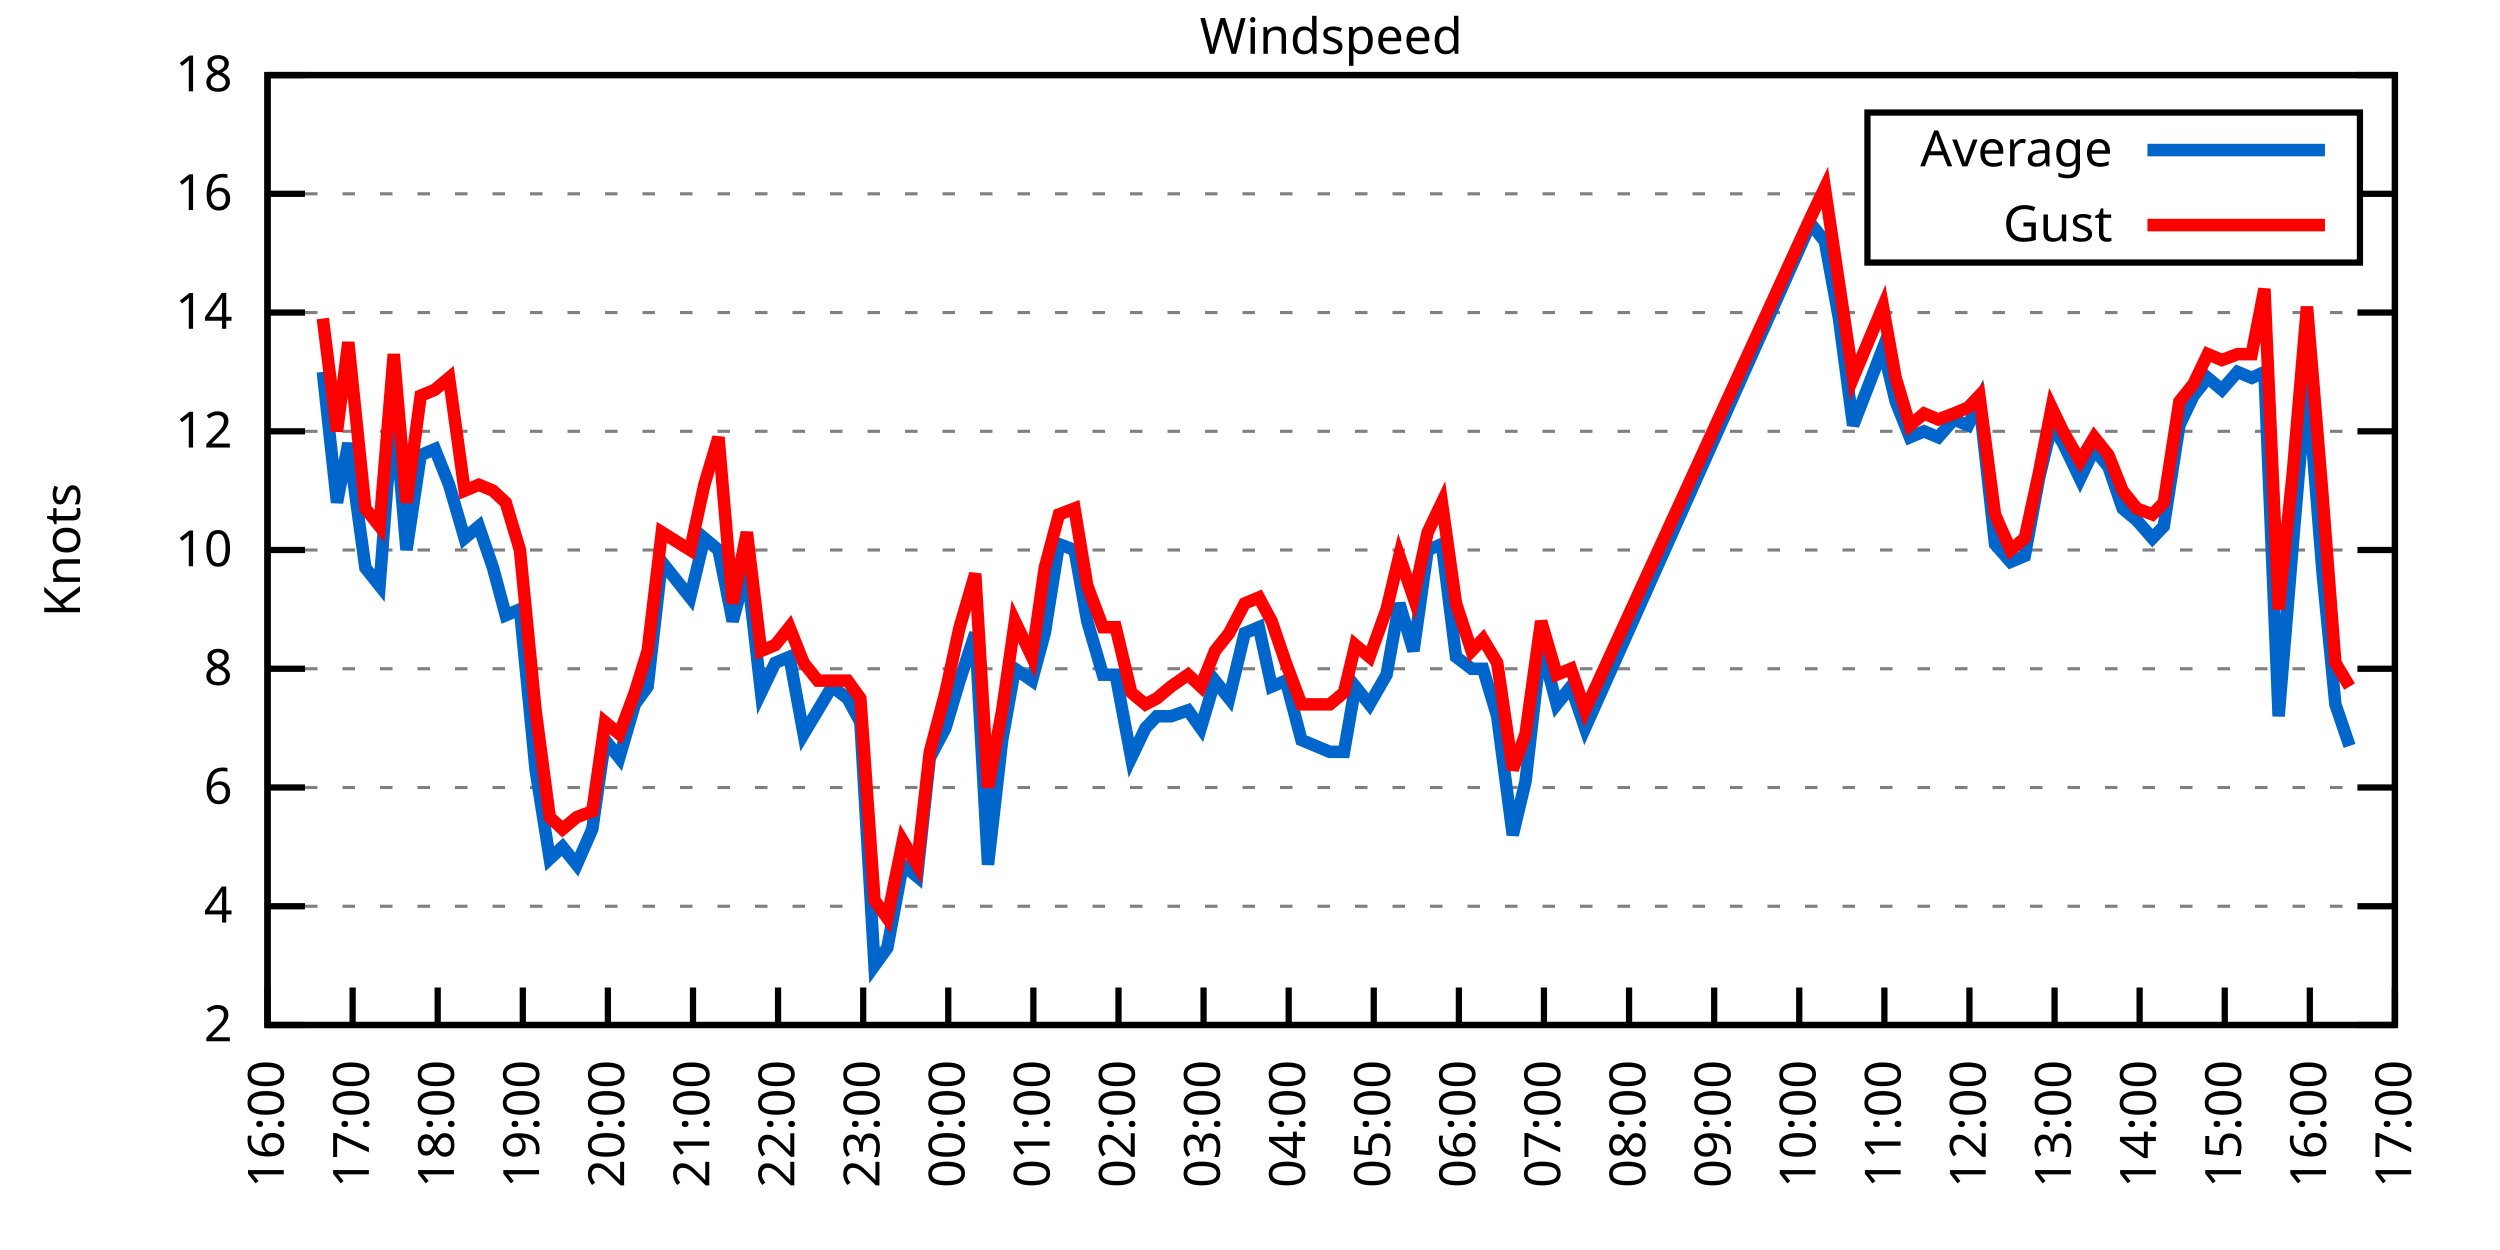
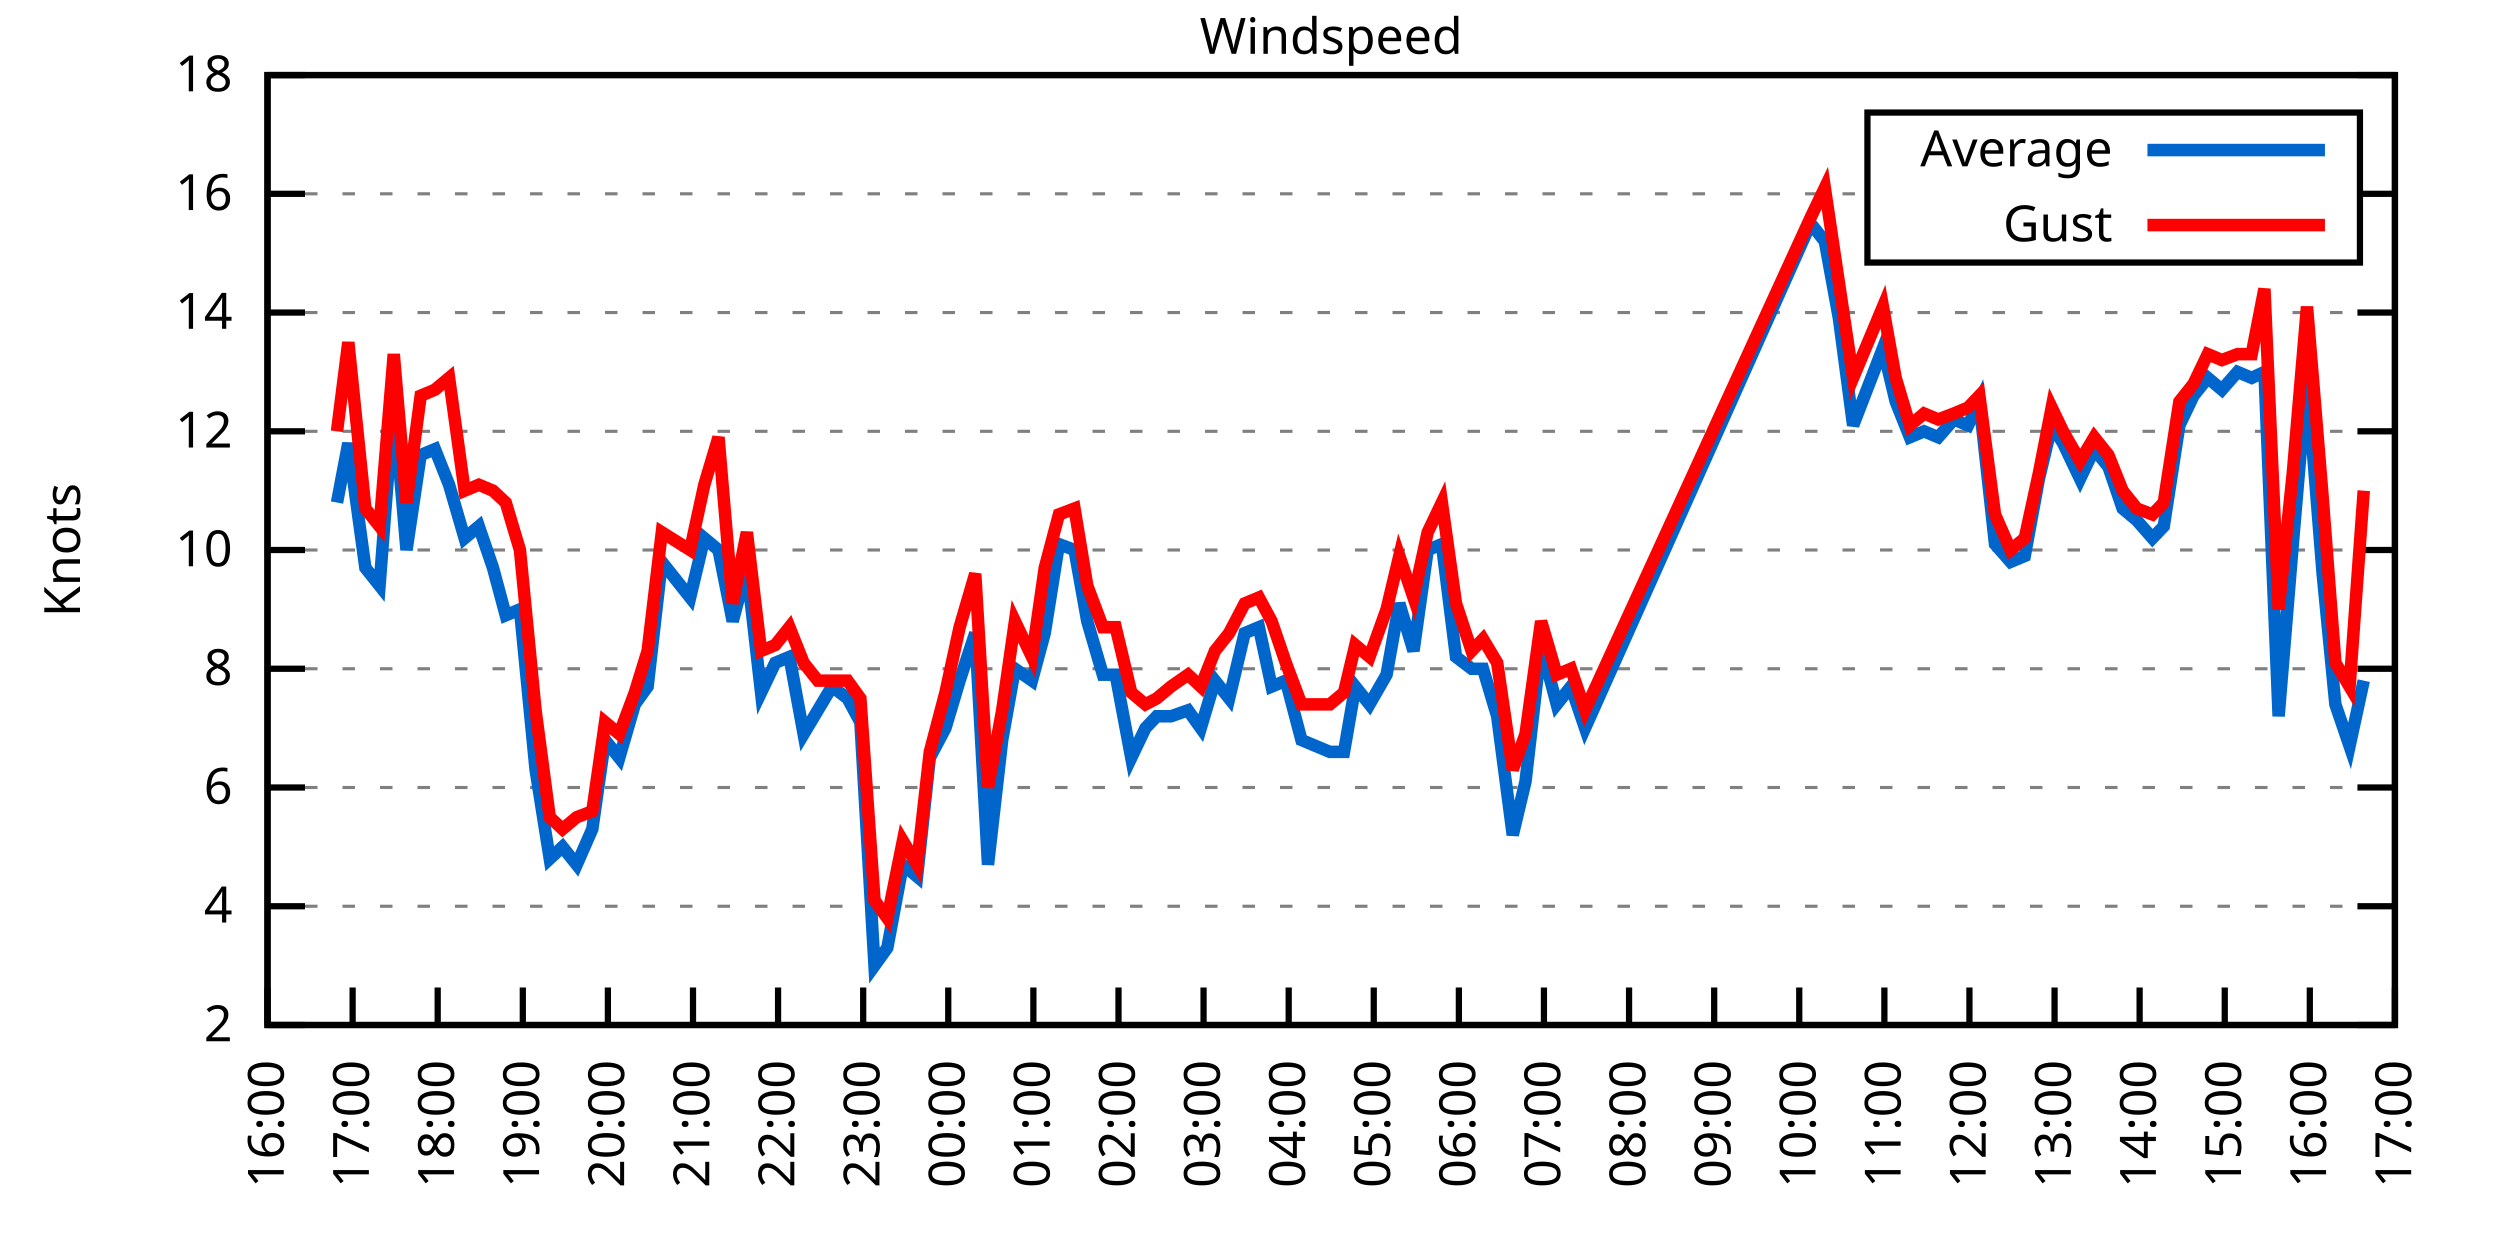
<svg xmlns="http://www.w3.org/2000/svg" xmlns:xlink="http://www.w3.org/1999/xlink" width="400" height="200" viewBox="0 0 400 200">
  <g id="gnuplot_canvas">
    <rect x="0" y="0" width="400" height="200" fill="none" />
    <defs>
      <circle id="gpDot" r="0.5" stroke-width="0.5" stroke="currentColor" />
      <path id="gpPt0" stroke-width="0.333" stroke="currentColor" d="M-1,0 h2 M0,-1 v2" />
      <path id="gpPt1" stroke-width="0.333" stroke="currentColor" d="M-1,-1 L1,1 M1,-1 L-1,1" />
      <path id="gpPt2" stroke-width="0.333" stroke="currentColor" d="M-1,0 L1,0 M0,-1 L0,1 M-1,-1 L1,1 M-1,1 L1,-1" />
      <rect id="gpPt3" stroke-width="0.333" stroke="currentColor" x="-1" y="-1" width="2" height="2" />
      <rect id="gpPt4" stroke-width="0.333" stroke="currentColor" fill="currentColor" x="-1" y="-1" width="2" height="2" />
      <circle id="gpPt5" stroke-width="0.333" stroke="currentColor" cx="0" cy="0" r="1" />
      <use xlink:href="#gpPt5" id="gpPt6" fill="currentColor" stroke="none" />
      <path id="gpPt7" stroke-width="0.333" stroke="currentColor" d="M0,-1.33 L-1.33,0.67 L1.33,0.67 z" />
      <use xlink:href="#gpPt7" id="gpPt8" fill="currentColor" stroke="none" />
      <use xlink:href="#gpPt7" id="gpPt9" stroke="currentColor" transform="rotate(180)" />
      <use xlink:href="#gpPt9" id="gpPt10" fill="currentColor" stroke="none" />
      <use xlink:href="#gpPt3" id="gpPt11" stroke="currentColor" transform="rotate(45)" />
      <use xlink:href="#gpPt11" id="gpPt12" fill="currentColor" stroke="none" />
      <path id="gpPt13" stroke-width="0.333" stroke="currentColor" d="M0,1.330 L1.265,0.411 L0.782,-1.067 L-0.782,-1.076 L-1.265,0.411 z" />
      <use xlink:href="#gpPt13" id="gpPt14" fill="currentColor" stroke="none" />
      <filter id="textbox" filterUnits="objectBoundingBox" x="0" y="0" height="1" width="1">
        <feFlood flood-color="white" flood-opacity="1" result="bgnd" />
        <feComposite in="SourceGraphic" in2="bgnd" operator="atop" />
      </filter>
      <filter id="greybox" filterUnits="objectBoundingBox" x="0" y="0" height="1" width="1">
        <feFlood flood-color="lightgrey" flood-opacity="1" result="grey" />
        <feComposite in="SourceGraphic" in2="grey" operator="atop" />
      </filter>
    </defs>
    <g fill="none" color="white" stroke="currentColor" stroke-width="1.00" stroke-linecap="butt" stroke-linejoin="miter">
</g>
    <g fill="none" color="black" stroke="currentColor" stroke-width="1.00" stroke-linecap="butt" stroke-linejoin="miter">
      <g stroke="none" shape-rendering="crispEdges">
        <polygon fill="rgb(255, 255, 255)" points="42.80,164.00 383.18,164.00 383.18,12.02 42.80,12.02 " />
      </g>
    </g>
    <g fill="none" color="black" stroke="currentColor" stroke-width="1.00" stroke-linecap="butt" stroke-linejoin="miter">
</g>
    <g fill="none" color="black" stroke="black" stroke-width="0.50" stroke-linecap="butt" stroke-linejoin="miter">
</g>
    <g fill="none" color="gray" stroke="currentColor" stroke-width="0.50" stroke-linecap="butt" stroke-linejoin="miter">
      <path stroke="gray" stroke-dasharray="2,4" class="gridline" d="M42.80,164.00 L383.19,164.00  " />
    </g>
    <g fill="none" color="gray" stroke="gray" stroke-width="1.00" stroke-linecap="butt" stroke-linejoin="miter">
</g>
    <g fill="none" color="black" stroke="currentColor" stroke-width="1.00" stroke-linecap="butt" stroke-linejoin="miter">
      <path stroke="black" d="M42.80,164.00 L48.80,164.00 M383.19,164.00 L377.19,164.00  " />
      <g transform="translate(37.20,166.60)" stroke="none" fill="black" font-family="Sans" font-size="8.00" text-anchor="end">
        <text>
          <tspan font-family="Sans"> 2</tspan>
        </text>
      </g>
    </g>
    <g fill="none" color="black" stroke="currentColor" stroke-width="1.00" stroke-linecap="butt" stroke-linejoin="miter">
</g>
    <g fill="none" color="black" stroke="black" stroke-width="0.50" stroke-linecap="butt" stroke-linejoin="miter">
</g>
    <g fill="none" color="gray" stroke="currentColor" stroke-width="0.50" stroke-linecap="butt" stroke-linejoin="miter">
      <path stroke="gray" stroke-dasharray="2,4" class="gridline" d="M42.80,145.00 L383.19,145.00  " />
    </g>
    <g fill="none" color="gray" stroke="gray" stroke-width="1.00" stroke-linecap="butt" stroke-linejoin="miter">
</g>
    <g fill="none" color="black" stroke="currentColor" stroke-width="1.00" stroke-linecap="butt" stroke-linejoin="miter">
      <path stroke="black" d="M42.80,145.00 L48.80,145.00 M383.19,145.00 L377.19,145.00  " />
      <g transform="translate(37.20,147.60)" stroke="none" fill="black" font-family="Sans" font-size="8.00" text-anchor="end">
        <text>
          <tspan font-family="Sans"> 4</tspan>
        </text>
      </g>
    </g>
    <g fill="none" color="black" stroke="currentColor" stroke-width="1.00" stroke-linecap="butt" stroke-linejoin="miter">
</g>
    <g fill="none" color="black" stroke="black" stroke-width="0.50" stroke-linecap="butt" stroke-linejoin="miter">
</g>
    <g fill="none" color="gray" stroke="currentColor" stroke-width="0.50" stroke-linecap="butt" stroke-linejoin="miter">
      <path stroke="gray" stroke-dasharray="2,4" class="gridline" d="M42.80,126.00 L383.19,126.00  " />
    </g>
    <g fill="none" color="gray" stroke="gray" stroke-width="1.00" stroke-linecap="butt" stroke-linejoin="miter">
</g>
    <g fill="none" color="black" stroke="currentColor" stroke-width="1.00" stroke-linecap="butt" stroke-linejoin="miter">
      <path stroke="black" d="M42.80,126.00 L48.80,126.00 M383.19,126.00 L377.19,126.00  " />
      <g transform="translate(37.20,128.60)" stroke="none" fill="black" font-family="Sans" font-size="8.00" text-anchor="end">
        <text>
          <tspan font-family="Sans"> 6</tspan>
        </text>
      </g>
    </g>
    <g fill="none" color="black" stroke="currentColor" stroke-width="1.00" stroke-linecap="butt" stroke-linejoin="miter">
</g>
    <g fill="none" color="black" stroke="black" stroke-width="0.50" stroke-linecap="butt" stroke-linejoin="miter">
</g>
    <g fill="none" color="gray" stroke="currentColor" stroke-width="0.50" stroke-linecap="butt" stroke-linejoin="miter">
      <path stroke="gray" stroke-dasharray="2,4" class="gridline" d="M42.80,107.00 L383.19,107.00  " />
    </g>
    <g fill="none" color="gray" stroke="gray" stroke-width="1.00" stroke-linecap="butt" stroke-linejoin="miter">
</g>
    <g fill="none" color="black" stroke="currentColor" stroke-width="1.00" stroke-linecap="butt" stroke-linejoin="miter">
      <path stroke="black" d="M42.80,107.00 L48.80,107.00 M383.19,107.00 L377.19,107.00  " />
      <g transform="translate(37.20,109.60)" stroke="none" fill="black" font-family="Sans" font-size="8.00" text-anchor="end">
        <text>
          <tspan font-family="Sans"> 8</tspan>
        </text>
      </g>
    </g>
    <g fill="none" color="black" stroke="currentColor" stroke-width="1.00" stroke-linecap="butt" stroke-linejoin="miter">
</g>
    <g fill="none" color="black" stroke="black" stroke-width="0.50" stroke-linecap="butt" stroke-linejoin="miter">
</g>
    <g fill="none" color="gray" stroke="currentColor" stroke-width="0.50" stroke-linecap="butt" stroke-linejoin="miter">
      <path stroke="gray" stroke-dasharray="2,4" class="gridline" d="M42.80,88.00 L383.19,88.00  " />
    </g>
    <g fill="none" color="gray" stroke="gray" stroke-width="1.00" stroke-linecap="butt" stroke-linejoin="miter">
</g>
    <g fill="none" color="black" stroke="currentColor" stroke-width="1.00" stroke-linecap="butt" stroke-linejoin="miter">
      <path stroke="black" d="M42.80,88.00 L48.80,88.00 M383.19,88.00 L377.19,88.00  " />
      <g transform="translate(37.20,90.60)" stroke="none" fill="black" font-family="Sans" font-size="8.00" text-anchor="end">
        <text>
          <tspan font-family="Sans"> 10</tspan>
        </text>
      </g>
    </g>
    <g fill="none" color="black" stroke="currentColor" stroke-width="1.00" stroke-linecap="butt" stroke-linejoin="miter">
</g>
    <g fill="none" color="black" stroke="black" stroke-width="0.50" stroke-linecap="butt" stroke-linejoin="miter">
</g>
    <g fill="none" color="gray" stroke="currentColor" stroke-width="0.50" stroke-linecap="butt" stroke-linejoin="miter">
      <path stroke="gray" stroke-dasharray="2,4" class="gridline" d="M42.80,69.01 L383.19,69.01  " />
    </g>
    <g fill="none" color="gray" stroke="gray" stroke-width="1.00" stroke-linecap="butt" stroke-linejoin="miter">
</g>
    <g fill="none" color="black" stroke="currentColor" stroke-width="1.00" stroke-linecap="butt" stroke-linejoin="miter">
      <path stroke="black" d="M42.80,69.01 L48.80,69.01 M383.19,69.01 L377.19,69.01  " />
      <g transform="translate(37.20,71.61)" stroke="none" fill="black" font-family="Sans" font-size="8.00" text-anchor="end">
        <text>
          <tspan font-family="Sans"> 12</tspan>
        </text>
      </g>
    </g>
    <g fill="none" color="black" stroke="currentColor" stroke-width="1.00" stroke-linecap="butt" stroke-linejoin="miter">
</g>
    <g fill="none" color="black" stroke="black" stroke-width="0.50" stroke-linecap="butt" stroke-linejoin="miter">
</g>
    <g fill="none" color="gray" stroke="currentColor" stroke-width="0.50" stroke-linecap="butt" stroke-linejoin="miter">
      <path stroke="gray" stroke-dasharray="2,4" class="gridline" d="M42.80,50.01 L383.19,50.01  " />
    </g>
    <g fill="none" color="gray" stroke="gray" stroke-width="1.00" stroke-linecap="butt" stroke-linejoin="miter">
</g>
    <g fill="none" color="black" stroke="currentColor" stroke-width="1.00" stroke-linecap="butt" stroke-linejoin="miter">
      <path stroke="black" d="M42.80,50.01 L48.80,50.01 M383.19,50.01 L377.19,50.01  " />
      <g transform="translate(37.20,52.61)" stroke="none" fill="black" font-family="Sans" font-size="8.00" text-anchor="end">
        <text>
          <tspan font-family="Sans"> 14</tspan>
        </text>
      </g>
    </g>
    <g fill="none" color="black" stroke="currentColor" stroke-width="1.00" stroke-linecap="butt" stroke-linejoin="miter">
</g>
    <g fill="none" color="black" stroke="black" stroke-width="0.50" stroke-linecap="butt" stroke-linejoin="miter">
</g>
    <g fill="none" color="gray" stroke="currentColor" stroke-width="0.50" stroke-linecap="butt" stroke-linejoin="miter">
      <path stroke="gray" stroke-dasharray="2,4" class="gridline" d="M42.80,31.01 L298.79,31.01 M377.59,31.01 L383.19,31.01  " />
    </g>
    <g fill="none" color="gray" stroke="gray" stroke-width="1.00" stroke-linecap="butt" stroke-linejoin="miter">
</g>
    <g fill="none" color="black" stroke="currentColor" stroke-width="1.00" stroke-linecap="butt" stroke-linejoin="miter">
      <path stroke="black" d="M42.80,31.01 L48.80,31.01 M383.19,31.01 L377.19,31.01  " />
      <g transform="translate(37.20,33.61)" stroke="none" fill="black" font-family="Sans" font-size="8.00" text-anchor="end">
        <text>
          <tspan font-family="Sans"> 16</tspan>
        </text>
      </g>
    </g>
    <g fill="none" color="black" stroke="currentColor" stroke-width="1.00" stroke-linecap="butt" stroke-linejoin="miter">
</g>
    <g fill="none" color="black" stroke="black" stroke-width="0.50" stroke-linecap="butt" stroke-linejoin="miter">
</g>
    <g fill="none" color="gray" stroke="currentColor" stroke-width="0.50" stroke-linecap="butt" stroke-linejoin="miter">
      <path stroke="gray" stroke-dasharray="2,4" class="gridline" d="M42.80,12.01 L383.19,12.01  " />
    </g>
    <g fill="none" color="gray" stroke="gray" stroke-width="1.00" stroke-linecap="butt" stroke-linejoin="miter">
</g>
    <g fill="none" color="black" stroke="currentColor" stroke-width="1.00" stroke-linecap="butt" stroke-linejoin="miter">
      <path stroke="black" d="M42.80,12.01 L48.80,12.01 M383.19,12.01 L377.19,12.01  " />
      <g transform="translate(37.20,14.61)" stroke="none" fill="black" font-family="Sans" font-size="8.00" text-anchor="end">
        <text>
          <tspan font-family="Sans"> 18</tspan>
        </text>
      </g>
    </g>
    <g fill="none" color="black" stroke="currentColor" stroke-width="1.00" stroke-linecap="butt" stroke-linejoin="miter">
      <path stroke="black" d="M42.80,164.00 L42.80,158.00  " />
      <g transform="translate(45.40,169.60) rotate(270.00)" stroke="none" fill="black" font-family="Sans" font-size="8.00" text-anchor="end">
        <text>
          <tspan font-family="Sans">16:00</tspan>
        </text>
      </g>
    </g>
    <g fill="none" color="black" stroke="currentColor" stroke-width="1.00" stroke-linecap="butt" stroke-linejoin="miter">
      <path stroke="black" d="M56.42,164.00 L56.42,158.00  " />
      <g transform="translate(59.02,169.60) rotate(270.00)" stroke="none" fill="black" font-family="Sans" font-size="8.00" text-anchor="end">
        <text>
          <tspan font-family="Sans">17:00</tspan>
        </text>
      </g>
    </g>
    <g fill="none" color="black" stroke="currentColor" stroke-width="1.00" stroke-linecap="butt" stroke-linejoin="miter">
      <path stroke="black" d="M70.03,164.00 L70.03,158.00  " />
      <g transform="translate(72.63,169.60) rotate(270.00)" stroke="none" fill="black" font-family="Sans" font-size="8.00" text-anchor="end">
        <text>
          <tspan font-family="Sans">18:00</tspan>
        </text>
      </g>
    </g>
    <g fill="none" color="black" stroke="currentColor" stroke-width="1.00" stroke-linecap="butt" stroke-linejoin="miter">
      <path stroke="black" d="M83.65,164.00 L83.65,158.00  " />
      <g transform="translate(86.25,169.60) rotate(270.00)" stroke="none" fill="black" font-family="Sans" font-size="8.00" text-anchor="end">
        <text>
          <tspan font-family="Sans">19:00</tspan>
        </text>
      </g>
    </g>
    <g fill="none" color="black" stroke="currentColor" stroke-width="1.00" stroke-linecap="butt" stroke-linejoin="miter">
      <path stroke="black" d="M97.26,164.00 L97.26,158.00  " />
      <g transform="translate(99.86,169.60) rotate(270.00)" stroke="none" fill="black" font-family="Sans" font-size="8.00" text-anchor="end">
        <text>
          <tspan font-family="Sans">20:00</tspan>
        </text>
      </g>
    </g>
    <g fill="none" color="black" stroke="currentColor" stroke-width="1.00" stroke-linecap="butt" stroke-linejoin="miter">
      <path stroke="black" d="M110.88,164.00 L110.88,158.00  " />
      <g transform="translate(113.48,169.60) rotate(270.00)" stroke="none" fill="black" font-family="Sans" font-size="8.00" text-anchor="end">
        <text>
          <tspan font-family="Sans">21:00</tspan>
        </text>
      </g>
    </g>
    <g fill="none" color="black" stroke="currentColor" stroke-width="1.00" stroke-linecap="butt" stroke-linejoin="miter">
      <path stroke="black" d="M124.49,164.00 L124.49,158.00  " />
      <g transform="translate(127.09,169.60) rotate(270.00)" stroke="none" fill="black" font-family="Sans" font-size="8.00" text-anchor="end">
        <text>
          <tspan font-family="Sans">22:00</tspan>
        </text>
      </g>
    </g>
    <g fill="none" color="black" stroke="currentColor" stroke-width="1.00" stroke-linecap="butt" stroke-linejoin="miter">
      <path stroke="black" d="M138.11,164.00 L138.11,158.00  " />
      <g transform="translate(140.71,169.60) rotate(270.00)" stroke="none" fill="black" font-family="Sans" font-size="8.00" text-anchor="end">
        <text>
          <tspan font-family="Sans">23:00</tspan>
        </text>
      </g>
    </g>
    <g fill="none" color="black" stroke="currentColor" stroke-width="1.00" stroke-linecap="butt" stroke-linejoin="miter">
      <path stroke="black" d="M151.72,164.00 L151.72,158.00  " />
      <g transform="translate(154.32,169.60) rotate(270.00)" stroke="none" fill="black" font-family="Sans" font-size="8.00" text-anchor="end">
        <text>
          <tspan font-family="Sans">00:00</tspan>
        </text>
      </g>
    </g>
    <g fill="none" color="black" stroke="currentColor" stroke-width="1.00" stroke-linecap="butt" stroke-linejoin="miter">
      <path stroke="black" d="M165.34,164.00 L165.34,158.00  " />
      <g transform="translate(167.94,169.60) rotate(270.00)" stroke="none" fill="black" font-family="Sans" font-size="8.00" text-anchor="end">
        <text>
          <tspan font-family="Sans">01:00</tspan>
        </text>
      </g>
    </g>
    <g fill="none" color="black" stroke="currentColor" stroke-width="1.00" stroke-linecap="butt" stroke-linejoin="miter">
      <path stroke="black" d="M178.96,164.00 L178.96,158.00  " />
      <g transform="translate(181.56,169.60) rotate(270.00)" stroke="none" fill="black" font-family="Sans" font-size="8.00" text-anchor="end">
        <text>
          <tspan font-family="Sans">02:00</tspan>
        </text>
      </g>
    </g>
    <g fill="none" color="black" stroke="currentColor" stroke-width="1.00" stroke-linecap="butt" stroke-linejoin="miter">
      <path stroke="black" d="M192.57,164.00 L192.57,158.00  " />
      <g transform="translate(195.17,169.60) rotate(270.00)" stroke="none" fill="black" font-family="Sans" font-size="8.00" text-anchor="end">
        <text>
          <tspan font-family="Sans">03:00</tspan>
        </text>
      </g>
    </g>
    <g fill="none" color="black" stroke="currentColor" stroke-width="1.00" stroke-linecap="butt" stroke-linejoin="miter">
      <path stroke="black" d="M206.19,164.00 L206.19,158.00  " />
      <g transform="translate(208.79,169.60) rotate(270.00)" stroke="none" fill="black" font-family="Sans" font-size="8.00" text-anchor="end">
        <text>
          <tspan font-family="Sans">04:00</tspan>
        </text>
      </g>
    </g>
    <g fill="none" color="black" stroke="currentColor" stroke-width="1.00" stroke-linecap="butt" stroke-linejoin="miter">
      <path stroke="black" d="M219.80,164.00 L219.80,158.00  " />
      <g transform="translate(222.40,169.60) rotate(270.00)" stroke="none" fill="black" font-family="Sans" font-size="8.00" text-anchor="end">
        <text>
          <tspan font-family="Sans">05:00</tspan>
        </text>
      </g>
    </g>
    <g fill="none" color="black" stroke="currentColor" stroke-width="1.00" stroke-linecap="butt" stroke-linejoin="miter">
      <path stroke="black" d="M233.42,164.00 L233.42,158.00  " />
      <g transform="translate(236.02,169.60) rotate(270.00)" stroke="none" fill="black" font-family="Sans" font-size="8.00" text-anchor="end">
        <text>
          <tspan font-family="Sans">06:00</tspan>
        </text>
      </g>
    </g>
    <g fill="none" color="black" stroke="currentColor" stroke-width="1.00" stroke-linecap="butt" stroke-linejoin="miter">
      <path stroke="black" d="M247.03,164.00 L247.03,158.00  " />
      <g transform="translate(249.63,169.60) rotate(270.00)" stroke="none" fill="black" font-family="Sans" font-size="8.00" text-anchor="end">
        <text>
          <tspan font-family="Sans">07:00</tspan>
        </text>
      </g>
    </g>
    <g fill="none" color="black" stroke="currentColor" stroke-width="1.00" stroke-linecap="butt" stroke-linejoin="miter">
      <path stroke="black" d="M260.65,164.00 L260.65,158.00  " />
      <g transform="translate(263.25,169.60) rotate(270.00)" stroke="none" fill="black" font-family="Sans" font-size="8.00" text-anchor="end">
        <text>
          <tspan font-family="Sans">08:00</tspan>
        </text>
      </g>
    </g>
    <g fill="none" color="black" stroke="currentColor" stroke-width="1.00" stroke-linecap="butt" stroke-linejoin="miter">
      <path stroke="black" d="M274.27,164.00 L274.27,158.00  " />
      <g transform="translate(276.87,169.60) rotate(270.00)" stroke="none" fill="black" font-family="Sans" font-size="8.00" text-anchor="end">
        <text>
          <tspan font-family="Sans">09:00</tspan>
        </text>
      </g>
    </g>
    <g fill="none" color="black" stroke="currentColor" stroke-width="1.00" stroke-linecap="butt" stroke-linejoin="miter">
      <path stroke="black" d="M287.88,164.00 L287.88,158.00  " />
      <g transform="translate(290.48,169.60) rotate(270.00)" stroke="none" fill="black" font-family="Sans" font-size="8.00" text-anchor="end">
        <text>
          <tspan font-family="Sans">10:00</tspan>
        </text>
      </g>
    </g>
    <g fill="none" color="black" stroke="currentColor" stroke-width="1.00" stroke-linecap="butt" stroke-linejoin="miter">
      <path stroke="black" d="M301.50,164.00 L301.50,158.00  " />
      <g transform="translate(304.10,169.60) rotate(270.00)" stroke="none" fill="black" font-family="Sans" font-size="8.00" text-anchor="end">
        <text>
          <tspan font-family="Sans">11:00</tspan>
        </text>
      </g>
    </g>
    <g fill="none" color="black" stroke="currentColor" stroke-width="1.00" stroke-linecap="butt" stroke-linejoin="miter">
      <path stroke="black" d="M315.11,164.00 L315.11,158.00  " />
      <g transform="translate(317.71,169.60) rotate(270.00)" stroke="none" fill="black" font-family="Sans" font-size="8.00" text-anchor="end">
        <text>
          <tspan font-family="Sans">12:00</tspan>
        </text>
      </g>
    </g>
    <g fill="none" color="black" stroke="currentColor" stroke-width="1.00" stroke-linecap="butt" stroke-linejoin="miter">
      <path stroke="black" d="M328.73,164.00 L328.73,158.00  " />
      <g transform="translate(331.33,169.60) rotate(270.00)" stroke="none" fill="black" font-family="Sans" font-size="8.00" text-anchor="end">
        <text>
          <tspan font-family="Sans">13:00</tspan>
        </text>
      </g>
    </g>
    <g fill="none" color="black" stroke="currentColor" stroke-width="1.00" stroke-linecap="butt" stroke-linejoin="miter">
      <path stroke="black" d="M342.34,164.00 L342.34,158.00  " />
      <g transform="translate(344.94,169.60) rotate(270.00)" stroke="none" fill="black" font-family="Sans" font-size="8.00" text-anchor="end">
        <text>
          <tspan font-family="Sans">14:00</tspan>
        </text>
      </g>
    </g>
    <g fill="none" color="black" stroke="currentColor" stroke-width="1.00" stroke-linecap="butt" stroke-linejoin="miter">
      <path stroke="black" d="M355.96,164.00 L355.96,158.00  " />
      <g transform="translate(358.56,169.60) rotate(270.00)" stroke="none" fill="black" font-family="Sans" font-size="8.00" text-anchor="end">
        <text>
          <tspan font-family="Sans">15:00</tspan>
        </text>
      </g>
    </g>
    <g fill="none" color="black" stroke="currentColor" stroke-width="1.00" stroke-linecap="butt" stroke-linejoin="miter">
      <path stroke="black" d="M369.57,164.00 L369.57,158.00  " />
      <g transform="translate(372.17,169.60) rotate(270.00)" stroke="none" fill="black" font-family="Sans" font-size="8.00" text-anchor="end">
        <text>
          <tspan font-family="Sans">16:00</tspan>
        </text>
      </g>
    </g>
    <g fill="none" color="black" stroke="currentColor" stroke-width="1.00" stroke-linecap="butt" stroke-linejoin="miter">
      <path stroke="black" d="M383.19,164.00 L383.19,158.00  " />
      <g transform="translate(385.79,169.60) rotate(270.00)" stroke="none" fill="black" font-family="Sans" font-size="8.00" text-anchor="end">
        <text>
          <tspan font-family="Sans">17:00</tspan>
        </text>
      </g>
    </g>
    <g fill="none" color="black" stroke="currentColor" stroke-width="1.00" stroke-linecap="butt" stroke-linejoin="miter">
</g>
    <g fill="none" color="black" stroke="currentColor" stroke-width="1.00" stroke-linecap="butt" stroke-linejoin="miter">
      <path stroke="black" d="M42.80,12.01 L42.80,164.00 L383.19,164.00 L383.19,12.01 L42.80,12.01 Z  " />
    </g>
    <g fill="none" color="black" stroke="currentColor" stroke-width="1.00" stroke-linecap="butt" stroke-linejoin="miter">
</g>
    <g fill="none" color="black" stroke="currentColor" stroke-width="1.00" stroke-linecap="butt" stroke-linejoin="miter">
      <path stroke="black" d="M298.79,42.01 L298.79,18.01 L377.59,18.01 L377.59,42.01 L298.79,42.01 Z  " />
    </g>
    <g id="Windspeed_plot_1">
      <g fill="none" color="white" stroke="black" stroke-width="2.00" stroke-linecap="butt" stroke-linejoin="miter">
</g>
      <g fill="none" color="black" stroke="currentColor" stroke-width="2.00" stroke-linecap="butt" stroke-linejoin="miter">
        <g transform="translate(337.99,26.61)" stroke="none" fill="black" font-family="Sans" font-size="8.00" text-anchor="end">
          <text>
            <tspan font-family="Sans">Average</tspan>
          </text>
        </g>
      </g>
      <g fill="none" color="black" stroke="currentColor" stroke-width="2.00" stroke-linecap="butt" stroke-linejoin="miter">
-         <path stroke="rgb(  0, 102, 204)" d="M343.59,24.01 L371.99,24.01 M51.65,59.51 L53.92,80.41 L55.73,70.91 L58.46,90.85 L60.73,93.70 L63.00,64.26   L65.04,88.00 L67.31,72.81 L69.58,71.86 L71.85,77.56 L74.34,86.11 L76.61,84.21 L78.88,90.85 L80.92,98.45   L83.19,97.50 L85.69,123.15 L87.96,137.40 L90.00,135.50 L92.27,138.35 L94.77,132.65 L96.81,118.40 L99.08,121.25   L101.57,112.70 L103.62,109.85 L105.89,89.90 L110.42,95.60 L112.69,86.11 L114.96,88.00 L117.23,99.40 L119.50,90.85   L121.77,110.80 L124.04,106.05 L126.31,105.10 L128.58,117.45 L130.85,113.65 L133.12,109.85 L135.61,111.75 L137.66,115.55   L139.92,154.50 L141.97,151.65 L144.46,138.35 L146.73,140.25 L148.77,121.25 L151.27,116.50 L153.54,108.90 L156.04,101.30   L158.08,138.35 L160.35,118.40 L162.39,107.00 L165.11,108.90 L167.16,101.30 L169.43,87.06 L171.92,88.00 L173.96,99.40   L176.46,107.95 L178.50,107.95 L181.00,121.25 L183.27,116.50 L185.08,114.60 L187.35,114.60 L190.08,113.65 L192.12,116.50   L194.39,108.90 L196.66,111.75 L199.15,101.30 L201.42,100.35 L203.46,109.85 L205.73,108.90 L208.23,118.40 L212.77,120.30   L215.04,120.30 L216.85,109.85 L219.12,112.70 L221.85,107.95 L223.89,96.55 L226.16,104.15 L228.43,88.00 L230.70,87.06   L232.96,105.10 L235.46,107.00 L237.28,107.00 L239.55,114.60 L242.04,133.60 L244.08,125.05 L246.58,103.20 L249.08,112.70   L251.35,109.85 L253.61,116.50 L289.70,35.76 L291.97,38.61 L294.23,50.96 L296.50,68.06 L301.27,55.71 L303.31,64.26   L305.58,69.96 L307.85,69.01 L310.12,69.96 L312.62,67.11 L314.89,68.06 L316.70,64.26 L319.20,87.06 L321.69,89.90   L323.96,88.95 L326.23,76.61 L328.27,68.06 L330.09,70.91 L332.81,76.61 L335.08,71.86 L337.35,74.71 L339.62,81.36   L341.89,83.26 L344.39,86.11 L346.20,84.21 L348.70,68.06 L350.97,63.31 L353.24,60.46 L355.50,62.36 L358.00,59.51   L360.27,60.46 L362.31,59.51 L364.58,114.60 L366.85,87.06 L369.12,60.46 L371.62,91.80 L373.66,112.70 L375.93,119.35    " />
+         <path stroke="rgb(  0, 102, 204)" d="M343.59,24.01 L371.99,24.01 M53.92,80.41 L55.73,70.91 L58.46,90.85 L60.73,93.70 L63.00,64.26 L65.04,88.00   L67.31,72.81 L69.58,71.86 L71.85,77.56 L74.34,86.11 L76.61,84.21 L78.88,90.85 L80.92,98.45 L83.19,97.50   L85.69,123.15 L87.96,137.40 L90.00,135.50 L92.27,138.35 L94.77,132.65 L96.81,118.40 L99.08,121.25 L101.57,112.70   L103.62,109.85 L105.89,89.90 L110.42,95.60 L112.69,86.11 L114.96,88.00 L117.23,99.40 L119.50,90.85 L121.77,110.80   L124.04,106.05 L126.31,105.10 L128.58,117.45 L130.85,113.65 L133.12,109.85 L135.61,111.75 L137.66,115.55 L139.92,154.50   L141.97,151.65 L144.46,138.35 L146.73,140.25 L148.77,121.25 L151.27,116.50 L153.54,108.90 L156.04,101.30 L158.08,138.35   L160.35,118.40 L162.39,107.00 L165.11,108.90 L167.16,101.30 L169.43,87.06 L171.92,88.00 L173.96,99.40 L176.46,107.95   L178.50,107.95 L181.00,121.25 L183.27,116.50 L185.08,114.60 L187.35,114.60 L190.08,113.65 L192.12,116.50 L194.39,108.90   L196.66,111.75 L199.15,101.30 L201.42,100.35 L203.46,109.85 L205.73,108.90 L208.23,118.40 L212.77,120.30 L215.04,120.30   L216.85,109.85 L219.12,112.70 L221.85,107.95 L223.89,96.55 L226.16,104.15 L228.43,88.00 L230.70,87.06 L232.96,105.10   L235.46,107.00 L237.28,107.00 L239.55,114.60 L242.04,133.60 L244.08,125.05 L246.58,103.20 L249.08,112.70 L251.35,109.85   L253.61,116.50 L289.70,35.76 L291.97,38.61 L294.23,50.96 L296.50,68.06 L301.27,55.71 L303.31,64.26 L305.58,69.96   L307.85,69.01 L310.12,69.96 L312.62,67.11 L314.89,68.06 L316.70,64.26 L319.20,87.06 L321.69,89.90 L323.96,88.95   L326.23,76.61 L328.27,68.06 L330.09,70.91 L332.81,76.61 L335.08,71.86 L337.35,74.71 L339.62,81.36 L341.89,83.26   L344.39,86.11 L346.20,84.21 L348.70,68.06 L350.97,63.31 L353.24,60.46 L355.50,62.36 L358.00,59.51 L360.27,60.46   L362.31,59.51 L364.58,114.60 L366.85,87.06 L369.12,60.46 L371.62,91.80 L373.66,112.70 L375.93,119.35 L378.20,108.90    " />
      </g>
    </g>
    <g id="Windspeed_plot_2">
      <g fill="none" color="black" stroke="currentColor" stroke-width="2.00" stroke-linecap="butt" stroke-linejoin="miter">
        <g transform="translate(337.99,38.61)" stroke="none" fill="black" font-family="Sans" font-size="8.00" text-anchor="end">
          <text>
            <tspan font-family="Sans">Gust</tspan>
          </text>
        </g>
      </g>
      <g fill="none" color="black" stroke="currentColor" stroke-width="2.00" stroke-linecap="butt" stroke-linejoin="miter">
-         <path stroke="rgb(255,   0,   0)" d="M343.59,36.01 L371.99,36.01 M51.65,50.96 L53.92,69.01 L55.73,54.76 L58.46,81.36 L60.73,84.21 L63.00,56.66   L65.04,80.41 L67.31,63.31 L69.58,62.36 L71.85,60.46 L74.34,78.51 L76.61,77.56 L78.88,78.51 L80.92,80.41   L83.19,88.00 L85.69,113.65 L87.96,130.75 L90.00,132.65 L92.27,130.75 L94.77,129.80 L96.81,115.55 L99.08,117.45   L101.57,110.80 L103.62,104.15 L105.89,85.16 L110.42,88.00 L112.69,77.56 L114.96,69.96 L117.23,96.55 L119.50,85.16   L121.77,104.15 L124.04,103.20 L126.31,100.35 L128.58,106.05 L130.85,108.90 L133.12,108.90 L135.61,108.90 L137.66,111.75   L139.92,144.05 L141.97,146.90 L144.46,134.55 L146.73,138.35 L148.77,120.30 L151.27,110.80 L153.54,100.35 L156.04,91.80   L158.08,126.00 L160.35,113.65 L162.39,99.40 L165.11,105.10 L167.16,90.85 L169.43,82.31 L171.92,81.36 L173.96,93.70   L176.46,100.35 L178.50,100.35 L181.00,110.80 L183.27,112.70 L185.08,111.75 L187.35,109.85 L190.08,107.95 L192.12,109.85   L194.39,104.15 L196.66,101.30 L199.15,96.55 L201.42,95.60 L203.46,99.40 L205.73,106.05 L208.23,112.70 L212.77,112.70   L215.04,110.80 L216.85,103.20 L219.12,105.10 L221.85,97.50 L223.89,88.95 L226.16,95.60 L228.43,85.16 L230.70,80.41   L232.96,96.55 L235.46,104.15 L237.28,102.25 L239.55,106.05 L242.04,123.15 L244.08,117.45 L246.58,99.40 L249.08,107.95   L251.35,107.00 L253.61,113.65 L289.70,34.81 L291.97,30.06 L294.23,45.26 L296.50,60.46 L301.27,49.06 L303.31,60.46   L305.58,68.06 L307.85,66.16 L310.12,67.11 L312.62,66.16 L314.89,65.21 L316.70,63.31 L319.20,82.31 L321.69,88.00   L323.96,86.11 L326.23,75.66 L328.27,65.21 L330.09,69.01 L332.81,73.76 L335.08,69.96 L337.35,72.81 L339.62,78.51   L341.89,81.36 L344.39,82.31 L346.20,80.41 L348.70,64.26 L350.97,61.41 L353.24,56.66 L355.50,57.61 L358.00,56.66   L360.27,56.66 L362.31,46.21 L364.58,97.50 L366.85,75.66 L369.12,49.06 L371.62,79.46 L373.66,106.05 L375.93,109.85    " />
+         <path stroke="rgb(255,   0,   0)" d="M343.59,36.01 L371.99,36.01 M53.92,69.01 L55.73,54.76 L58.46,81.36 L60.73,84.21 L63.00,56.66 L65.04,80.41   L67.31,63.31 L69.58,62.36 L71.85,60.46 L74.34,78.51 L76.61,77.56 L78.88,78.51 L80.92,80.41 L83.19,88.00   L85.69,113.65 L87.96,130.75 L90.00,132.65 L92.27,130.75 L94.77,129.80 L96.81,115.55 L99.08,117.45 L101.57,110.80   L103.62,104.15 L105.89,85.16 L110.42,88.00 L112.69,77.56 L114.96,69.96 L117.23,96.55 L119.50,85.16 L121.77,104.15   L124.04,103.20 L126.31,100.35 L128.58,106.05 L130.85,108.90 L133.12,108.90 L135.61,108.90 L137.66,111.75 L139.92,144.05   L141.97,146.90 L144.46,134.55 L146.73,138.35 L148.77,120.30 L151.27,110.80 L153.54,100.35 L156.04,91.80 L158.08,126.00   L160.35,113.65 L162.39,99.40 L165.11,105.10 L167.16,90.85 L169.43,82.31 L171.92,81.36 L173.96,93.70 L176.46,100.35   L178.50,100.35 L181.00,110.80 L183.27,112.70 L185.08,111.75 L187.35,109.85 L190.08,107.95 L192.12,109.85 L194.39,104.15   L196.66,101.30 L199.15,96.55 L201.42,95.60 L203.46,99.40 L205.73,106.05 L208.23,112.70 L212.77,112.70 L215.04,110.80   L216.85,103.20 L219.12,105.10 L221.85,97.50 L223.89,88.95 L226.16,95.60 L228.43,85.16 L230.70,80.41 L232.96,96.55   L235.46,104.15 L237.28,102.25 L239.55,106.05 L242.04,123.15 L244.08,117.45 L246.58,99.40 L249.08,107.95 L251.35,107.00   L253.61,113.65 L289.70,34.81 L291.97,30.06 L294.23,45.26 L296.50,60.46 L301.27,49.06 L303.31,60.46 L305.58,68.06   L307.85,66.16 L310.12,67.11 L312.62,66.16 L314.89,65.21 L316.70,63.31 L319.20,82.31 L321.69,88.00 L323.96,86.11   L326.23,75.66 L328.27,65.21 L330.09,69.01 L332.81,73.76 L335.08,69.96 L337.35,72.81 L339.62,78.51 L341.89,81.36   L344.39,82.31 L346.20,80.41 L348.70,64.26 L350.97,61.41 L353.24,56.66 L355.50,57.61 L358.00,56.66 L360.27,56.66   L362.31,46.21 L364.58,97.50 L366.85,75.66 L369.12,49.06 L371.62,79.46 L373.66,106.05 L375.93,109.85 L378.20,78.51    " />
      </g>
    </g>
    <g fill="none" color="black" stroke="currentColor" stroke-width="2.00" stroke-linecap="butt" stroke-linejoin="miter">
</g>
    <g fill="none" color="black" stroke="black" stroke-width="1.00" stroke-linecap="butt" stroke-linejoin="miter">
</g>
    <g fill="none" color="black" stroke="currentColor" stroke-width="1.00" stroke-linecap="butt" stroke-linejoin="miter">
      <path stroke="black" d="M42.80,12.01 L42.80,164.00 L383.19,164.00 L383.19,12.01 L42.80,12.01 Z  " />
      <g transform="translate(12.80,88.01) rotate(270.00)" stroke="none" fill="black" font-family="Sans" font-size="8.00" text-anchor="middle">
        <text>
          <tspan font-family="Sans">Knots</tspan>
        </text>
      </g>
    </g>
    <g fill="none" color="black" stroke="currentColor" stroke-width="1.00" stroke-linecap="butt" stroke-linejoin="miter">
</g>
    <g fill="none" color="black" stroke="currentColor" stroke-width="1.00" stroke-linecap="butt" stroke-linejoin="miter">
      <g transform="translate(212.99,8.61)" stroke="none" fill="black" font-family="Sans" font-size="8.00" text-anchor="middle">
        <text>
          <tspan font-family="Sans">Windspeed</tspan>
        </text>
      </g>
    </g>
    <g fill="none" color="black" stroke="currentColor" stroke-width="1.00" stroke-linecap="butt" stroke-linejoin="miter">
</g>
  </g>
</svg>
